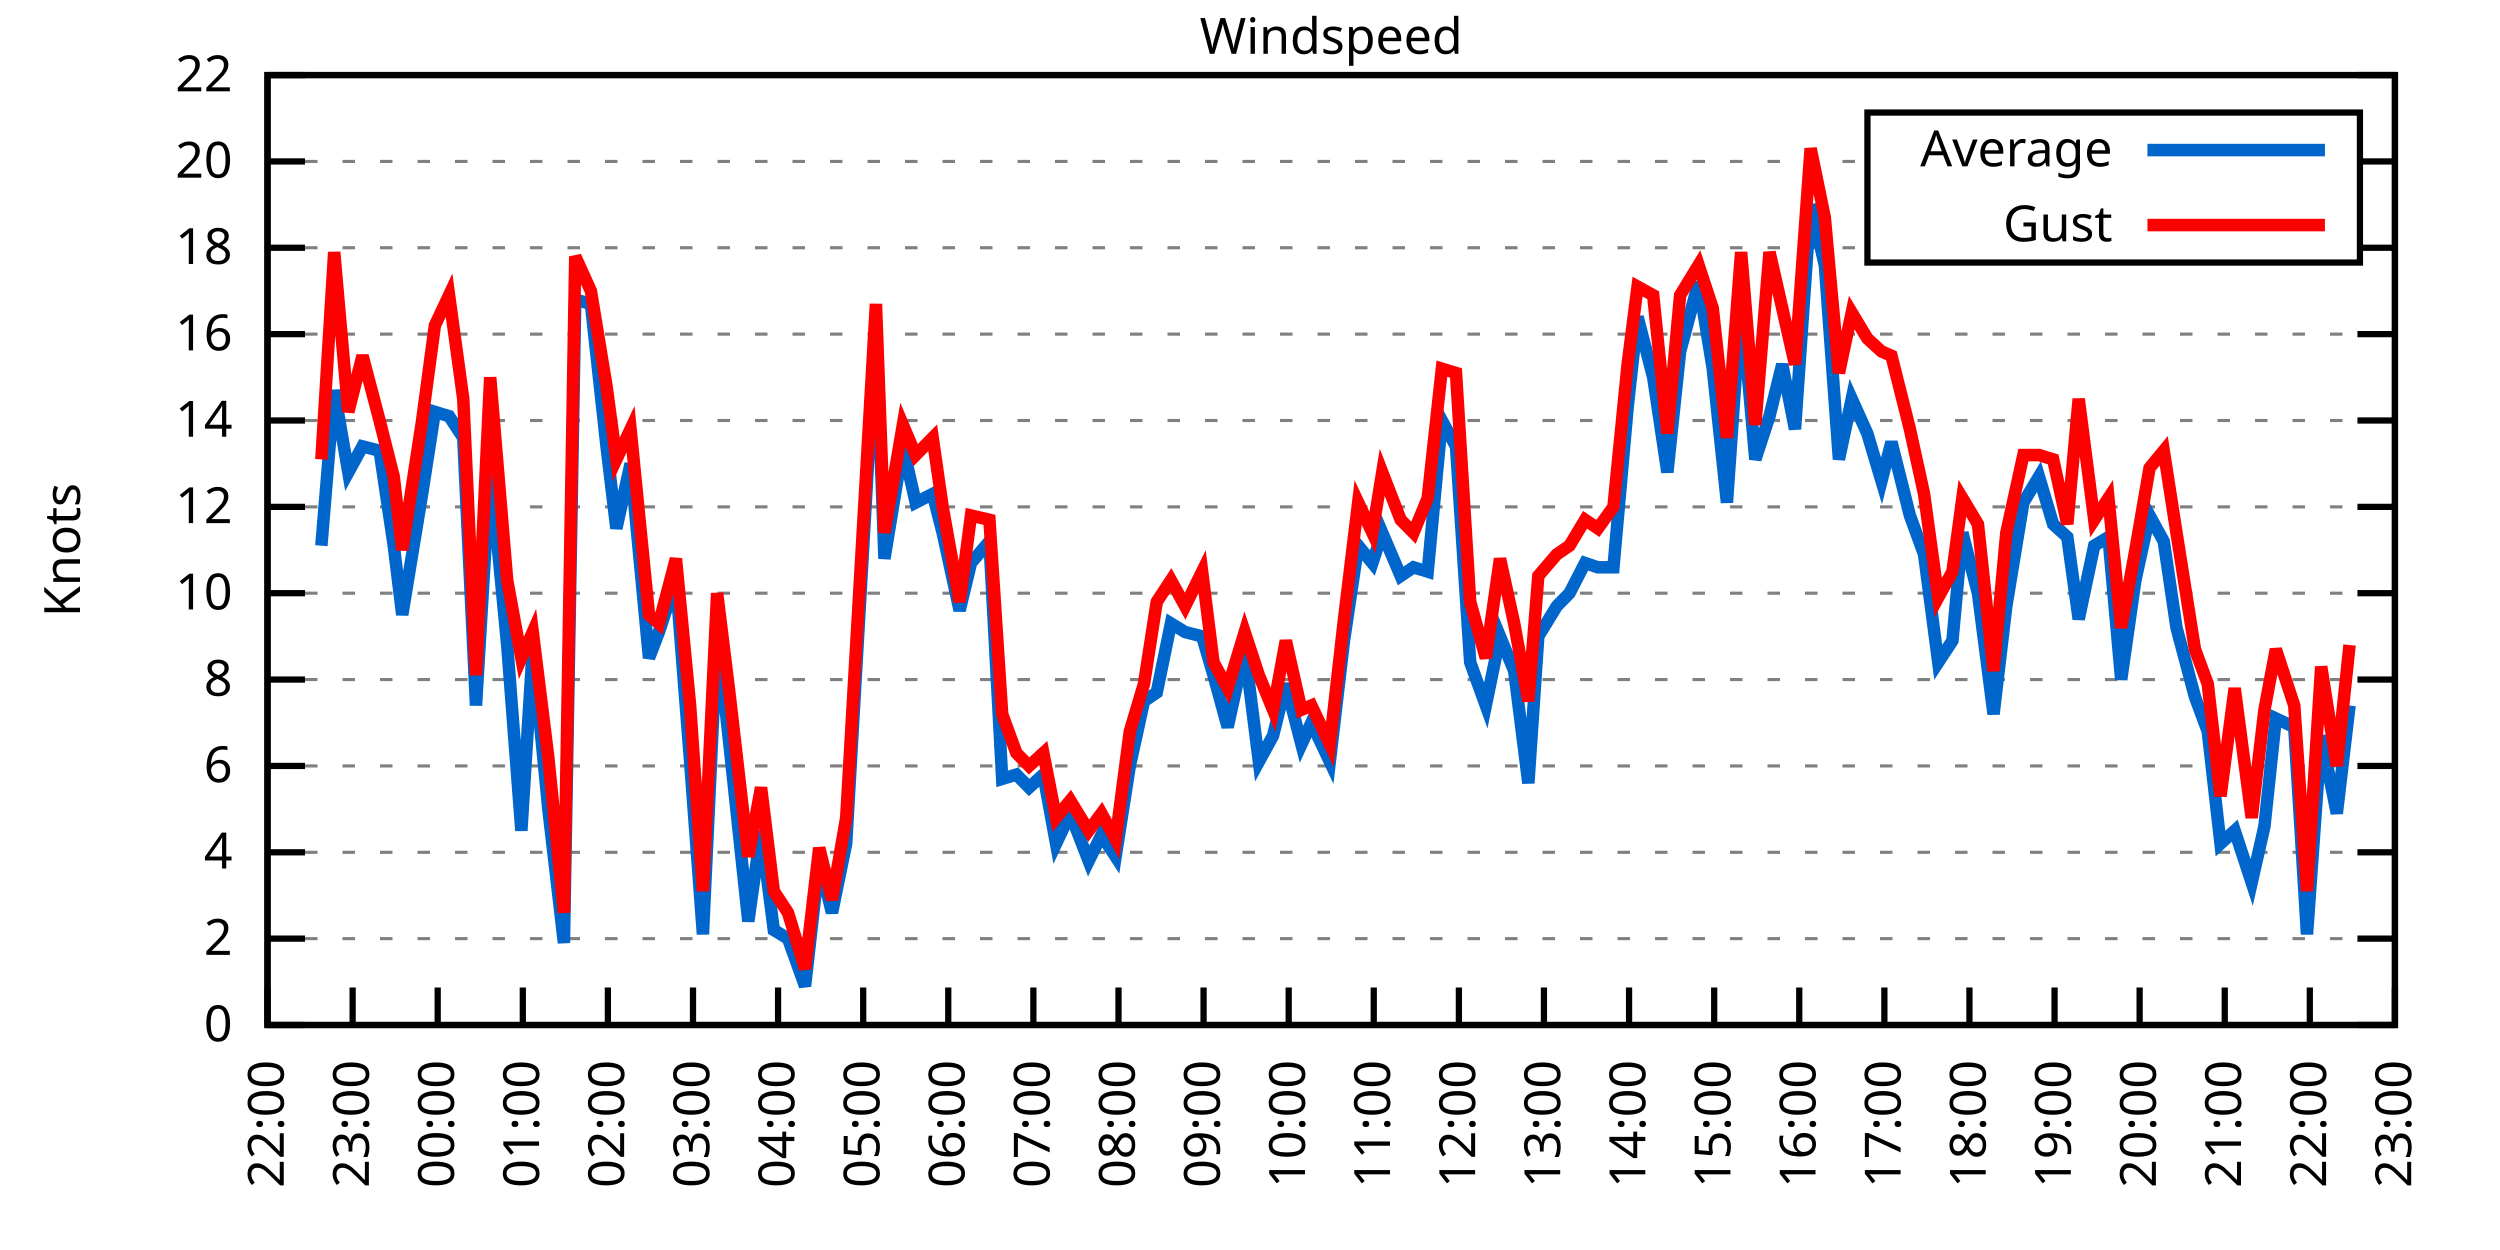
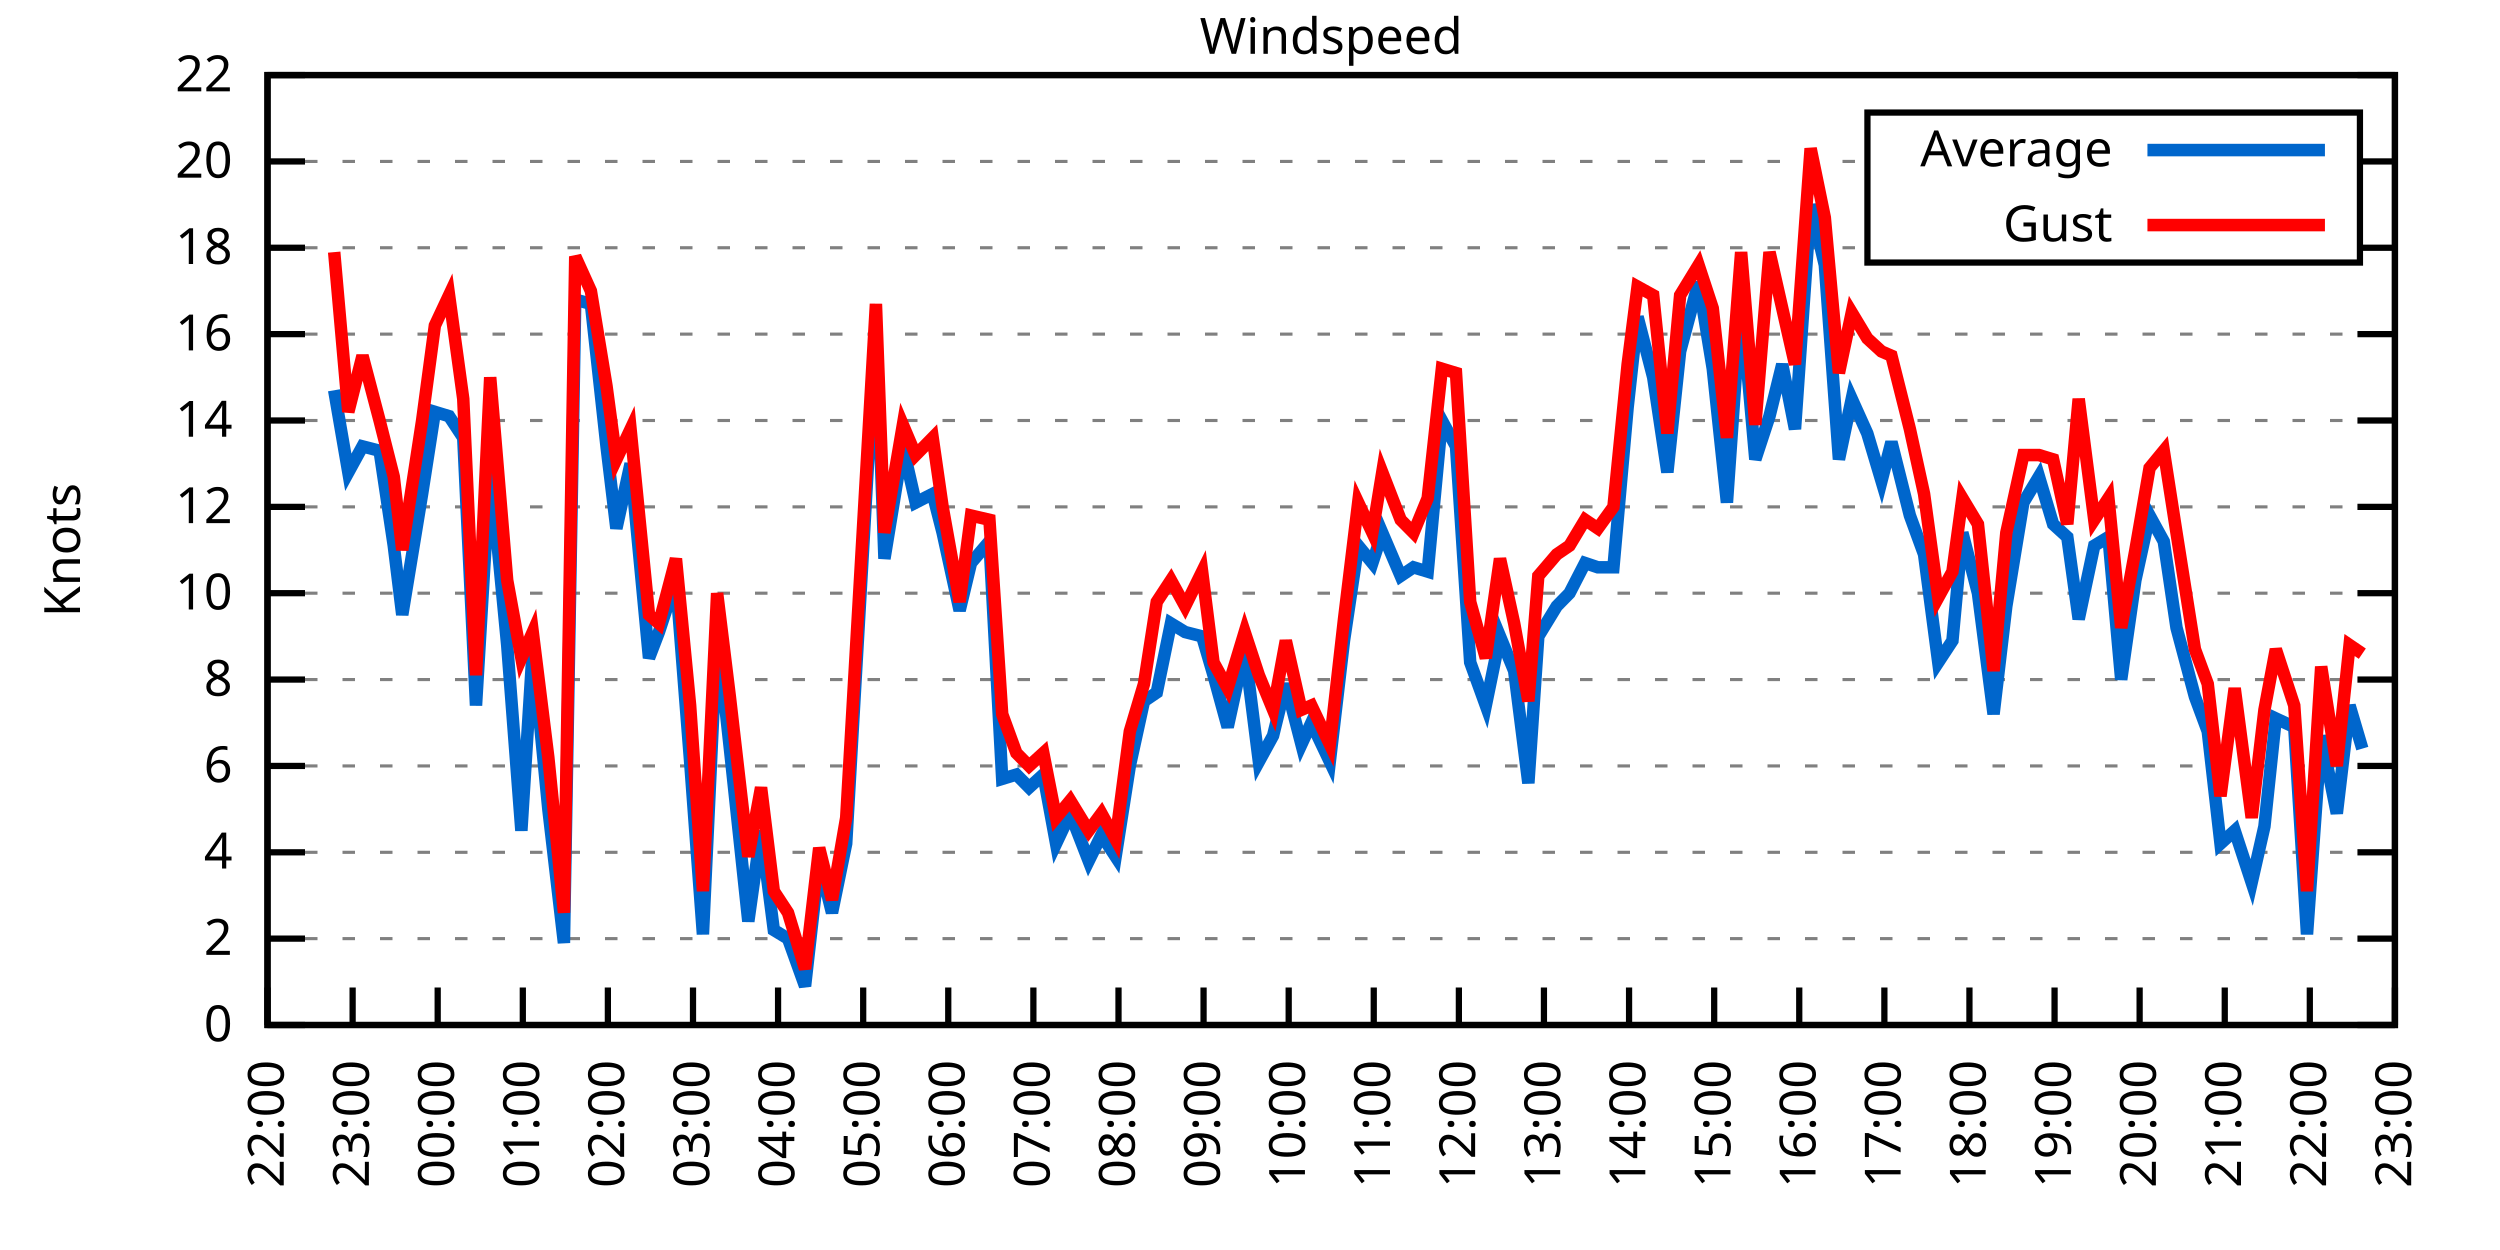
<svg xmlns="http://www.w3.org/2000/svg" xmlns:xlink="http://www.w3.org/1999/xlink" width="400" height="200" viewBox="0 0 400 200">
  <g id="gnuplot_canvas">
    <rect x="0" y="0" width="400" height="200" fill="none" />
    <defs>
      <circle id="gpDot" r="0.5" stroke-width="0.5" stroke="currentColor" />
      <path id="gpPt0" stroke-width="0.333" stroke="currentColor" d="M-1,0 h2 M0,-1 v2" />
      <path id="gpPt1" stroke-width="0.333" stroke="currentColor" d="M-1,-1 L1,1 M1,-1 L-1,1" />
      <path id="gpPt2" stroke-width="0.333" stroke="currentColor" d="M-1,0 L1,0 M0,-1 L0,1 M-1,-1 L1,1 M-1,1 L1,-1" />
      <rect id="gpPt3" stroke-width="0.333" stroke="currentColor" x="-1" y="-1" width="2" height="2" />
      <rect id="gpPt4" stroke-width="0.333" stroke="currentColor" fill="currentColor" x="-1" y="-1" width="2" height="2" />
      <circle id="gpPt5" stroke-width="0.333" stroke="currentColor" cx="0" cy="0" r="1" />
      <use xlink:href="#gpPt5" id="gpPt6" fill="currentColor" stroke="none" />
      <path id="gpPt7" stroke-width="0.333" stroke="currentColor" d="M0,-1.33 L-1.33,0.67 L1.33,0.67 z" />
      <use xlink:href="#gpPt7" id="gpPt8" fill="currentColor" stroke="none" />
      <use xlink:href="#gpPt7" id="gpPt9" stroke="currentColor" transform="rotate(180)" />
      <use xlink:href="#gpPt9" id="gpPt10" fill="currentColor" stroke="none" />
      <use xlink:href="#gpPt3" id="gpPt11" stroke="currentColor" transform="rotate(45)" />
      <use xlink:href="#gpPt11" id="gpPt12" fill="currentColor" stroke="none" />
      <path id="gpPt13" stroke-width="0.333" stroke="currentColor" d="M0,1.330 L1.265,0.411 L0.782,-1.067 L-0.782,-1.076 L-1.265,0.411 z" />
      <use xlink:href="#gpPt13" id="gpPt14" fill="currentColor" stroke="none" />
      <filter id="textbox" filterUnits="objectBoundingBox" x="0" y="0" height="1" width="1">
        <feFlood flood-color="white" flood-opacity="1" result="bgnd" />
        <feComposite in="SourceGraphic" in2="bgnd" operator="atop" />
      </filter>
      <filter id="greybox" filterUnits="objectBoundingBox" x="0" y="0" height="1" width="1">
        <feFlood flood-color="lightgrey" flood-opacity="1" result="grey" />
        <feComposite in="SourceGraphic" in2="grey" operator="atop" />
      </filter>
    </defs>
    <g fill="none" color="white" stroke="currentColor" stroke-width="1.00" stroke-linecap="butt" stroke-linejoin="miter">
</g>
    <g fill="none" color="black" stroke="currentColor" stroke-width="1.00" stroke-linecap="butt" stroke-linejoin="miter">
      <g stroke="none" shape-rendering="crispEdges">
        <polygon fill="rgb(255, 255, 255)" points="42.80,164.00 383.18,164.00 383.18,12.02 42.80,12.02 " />
      </g>
    </g>
    <g fill="none" color="black" stroke="currentColor" stroke-width="1.00" stroke-linecap="butt" stroke-linejoin="miter">
</g>
    <g fill="none" color="black" stroke="black" stroke-width="0.50" stroke-linecap="butt" stroke-linejoin="miter">
</g>
    <g fill="none" color="gray" stroke="currentColor" stroke-width="0.50" stroke-linecap="butt" stroke-linejoin="miter">
      <path stroke="gray" stroke-dasharray="2,4" class="gridline" d="M42.80,164.00 L383.19,164.00  " />
    </g>
    <g fill="none" color="gray" stroke="gray" stroke-width="1.00" stroke-linecap="butt" stroke-linejoin="miter">
</g>
    <g fill="none" color="black" stroke="currentColor" stroke-width="1.00" stroke-linecap="butt" stroke-linejoin="miter">
      <path stroke="black" d="M42.80,164.00 L48.80,164.00 M383.19,164.00 L377.19,164.00  " />
      <g transform="translate(37.20,166.60)" stroke="none" fill="black" font-family="Sans" font-size="8.00" text-anchor="end">
        <text>
          <tspan font-family="Sans"> 0</tspan>
        </text>
      </g>
    </g>
    <g fill="none" color="black" stroke="currentColor" stroke-width="1.00" stroke-linecap="butt" stroke-linejoin="miter">
</g>
    <g fill="none" color="black" stroke="black" stroke-width="0.50" stroke-linecap="butt" stroke-linejoin="miter">
</g>
    <g fill="none" color="gray" stroke="currentColor" stroke-width="0.50" stroke-linecap="butt" stroke-linejoin="miter">
      <path stroke="gray" stroke-dasharray="2,4" class="gridline" d="M42.80,150.18 L383.19,150.18  " />
    </g>
    <g fill="none" color="gray" stroke="gray" stroke-width="1.00" stroke-linecap="butt" stroke-linejoin="miter">
</g>
    <g fill="none" color="black" stroke="currentColor" stroke-width="1.00" stroke-linecap="butt" stroke-linejoin="miter">
      <path stroke="black" d="M42.80,150.18 L48.80,150.18 M383.19,150.18 L377.19,150.18  " />
      <g transform="translate(37.20,152.78)" stroke="none" fill="black" font-family="Sans" font-size="8.00" text-anchor="end">
        <text>
          <tspan font-family="Sans"> 2</tspan>
        </text>
      </g>
    </g>
    <g fill="none" color="black" stroke="currentColor" stroke-width="1.00" stroke-linecap="butt" stroke-linejoin="miter">
</g>
    <g fill="none" color="black" stroke="black" stroke-width="0.50" stroke-linecap="butt" stroke-linejoin="miter">
</g>
    <g fill="none" color="gray" stroke="currentColor" stroke-width="0.50" stroke-linecap="butt" stroke-linejoin="miter">
      <path stroke="gray" stroke-dasharray="2,4" class="gridline" d="M42.80,136.37 L383.19,136.37  " />
    </g>
    <g fill="none" color="gray" stroke="gray" stroke-width="1.00" stroke-linecap="butt" stroke-linejoin="miter">
</g>
    <g fill="none" color="black" stroke="currentColor" stroke-width="1.00" stroke-linecap="butt" stroke-linejoin="miter">
      <path stroke="black" d="M42.80,136.37 L48.80,136.37 M383.19,136.37 L377.19,136.37  " />
      <g transform="translate(37.20,138.97)" stroke="none" fill="black" font-family="Sans" font-size="8.00" text-anchor="end">
        <text>
          <tspan font-family="Sans"> 4</tspan>
        </text>
      </g>
    </g>
    <g fill="none" color="black" stroke="currentColor" stroke-width="1.00" stroke-linecap="butt" stroke-linejoin="miter">
</g>
    <g fill="none" color="black" stroke="black" stroke-width="0.50" stroke-linecap="butt" stroke-linejoin="miter">
</g>
    <g fill="none" color="gray" stroke="currentColor" stroke-width="0.50" stroke-linecap="butt" stroke-linejoin="miter">
      <path stroke="gray" stroke-dasharray="2,4" class="gridline" d="M42.80,122.55 L383.19,122.55  " />
    </g>
    <g fill="none" color="gray" stroke="gray" stroke-width="1.00" stroke-linecap="butt" stroke-linejoin="miter">
</g>
    <g fill="none" color="black" stroke="currentColor" stroke-width="1.00" stroke-linecap="butt" stroke-linejoin="miter">
      <path stroke="black" d="M42.80,122.55 L48.80,122.55 M383.19,122.55 L377.19,122.55  " />
      <g transform="translate(37.20,125.15)" stroke="none" fill="black" font-family="Sans" font-size="8.00" text-anchor="end">
        <text>
          <tspan font-family="Sans"> 6</tspan>
        </text>
      </g>
    </g>
    <g fill="none" color="black" stroke="currentColor" stroke-width="1.00" stroke-linecap="butt" stroke-linejoin="miter">
</g>
    <g fill="none" color="black" stroke="black" stroke-width="0.50" stroke-linecap="butt" stroke-linejoin="miter">
</g>
    <g fill="none" color="gray" stroke="currentColor" stroke-width="0.50" stroke-linecap="butt" stroke-linejoin="miter">
      <path stroke="gray" stroke-dasharray="2,4" class="gridline" d="M42.80,108.73 L383.19,108.73  " />
    </g>
    <g fill="none" color="gray" stroke="gray" stroke-width="1.00" stroke-linecap="butt" stroke-linejoin="miter">
</g>
    <g fill="none" color="black" stroke="currentColor" stroke-width="1.00" stroke-linecap="butt" stroke-linejoin="miter">
      <path stroke="black" d="M42.80,108.73 L48.80,108.73 M383.19,108.73 L377.19,108.73  " />
      <g transform="translate(37.20,111.33)" stroke="none" fill="black" font-family="Sans" font-size="8.00" text-anchor="end">
        <text>
          <tspan font-family="Sans"> 8</tspan>
        </text>
      </g>
    </g>
    <g fill="none" color="black" stroke="currentColor" stroke-width="1.00" stroke-linecap="butt" stroke-linejoin="miter">
</g>
    <g fill="none" color="black" stroke="black" stroke-width="0.50" stroke-linecap="butt" stroke-linejoin="miter">
</g>
    <g fill="none" color="gray" stroke="currentColor" stroke-width="0.50" stroke-linecap="butt" stroke-linejoin="miter">
      <path stroke="gray" stroke-dasharray="2,4" class="gridline" d="M42.80,94.91 L383.19,94.91  " />
    </g>
    <g fill="none" color="gray" stroke="gray" stroke-width="1.00" stroke-linecap="butt" stroke-linejoin="miter">
</g>
    <g fill="none" color="black" stroke="currentColor" stroke-width="1.00" stroke-linecap="butt" stroke-linejoin="miter">
      <path stroke="black" d="M42.80,94.91 L48.80,94.91 M383.19,94.91 L377.19,94.91  " />
      <g transform="translate(37.20,97.51)" stroke="none" fill="black" font-family="Sans" font-size="8.00" text-anchor="end">
        <text>
          <tspan font-family="Sans"> 10</tspan>
        </text>
      </g>
    </g>
    <g fill="none" color="black" stroke="currentColor" stroke-width="1.00" stroke-linecap="butt" stroke-linejoin="miter">
</g>
    <g fill="none" color="black" stroke="black" stroke-width="0.50" stroke-linecap="butt" stroke-linejoin="miter">
</g>
    <g fill="none" color="gray" stroke="currentColor" stroke-width="0.50" stroke-linecap="butt" stroke-linejoin="miter">
      <path stroke="gray" stroke-dasharray="2,4" class="gridline" d="M42.80,81.10 L383.19,81.10  " />
    </g>
    <g fill="none" color="gray" stroke="gray" stroke-width="1.00" stroke-linecap="butt" stroke-linejoin="miter">
</g>
    <g fill="none" color="black" stroke="currentColor" stroke-width="1.00" stroke-linecap="butt" stroke-linejoin="miter">
      <path stroke="black" d="M42.80,81.10 L48.80,81.10 M383.19,81.10 L377.19,81.10  " />
      <g transform="translate(37.20,83.70)" stroke="none" fill="black" font-family="Sans" font-size="8.00" text-anchor="end">
        <text>
          <tspan font-family="Sans"> 12</tspan>
        </text>
      </g>
    </g>
    <g fill="none" color="black" stroke="currentColor" stroke-width="1.00" stroke-linecap="butt" stroke-linejoin="miter">
</g>
    <g fill="none" color="black" stroke="black" stroke-width="0.50" stroke-linecap="butt" stroke-linejoin="miter">
</g>
    <g fill="none" color="gray" stroke="currentColor" stroke-width="0.50" stroke-linecap="butt" stroke-linejoin="miter">
      <path stroke="gray" stroke-dasharray="2,4" class="gridline" d="M42.80,67.28 L383.19,67.28  " />
    </g>
    <g fill="none" color="gray" stroke="gray" stroke-width="1.00" stroke-linecap="butt" stroke-linejoin="miter">
</g>
    <g fill="none" color="black" stroke="currentColor" stroke-width="1.00" stroke-linecap="butt" stroke-linejoin="miter">
      <path stroke="black" d="M42.80,67.28 L48.80,67.28 M383.19,67.28 L377.19,67.28  " />
      <g transform="translate(37.20,69.88)" stroke="none" fill="black" font-family="Sans" font-size="8.00" text-anchor="end">
        <text>
          <tspan font-family="Sans"> 14</tspan>
        </text>
      </g>
    </g>
    <g fill="none" color="black" stroke="currentColor" stroke-width="1.00" stroke-linecap="butt" stroke-linejoin="miter">
</g>
    <g fill="none" color="black" stroke="black" stroke-width="0.50" stroke-linecap="butt" stroke-linejoin="miter">
</g>
    <g fill="none" color="gray" stroke="currentColor" stroke-width="0.50" stroke-linecap="butt" stroke-linejoin="miter">
      <path stroke="gray" stroke-dasharray="2,4" class="gridline" d="M42.80,53.46 L383.19,53.46  " />
    </g>
    <g fill="none" color="gray" stroke="gray" stroke-width="1.00" stroke-linecap="butt" stroke-linejoin="miter">
</g>
    <g fill="none" color="black" stroke="currentColor" stroke-width="1.00" stroke-linecap="butt" stroke-linejoin="miter">
      <path stroke="black" d="M42.80,53.46 L48.80,53.46 M383.19,53.46 L377.19,53.46  " />
      <g transform="translate(37.20,56.06)" stroke="none" fill="black" font-family="Sans" font-size="8.00" text-anchor="end">
        <text>
          <tspan font-family="Sans"> 16</tspan>
        </text>
      </g>
    </g>
    <g fill="none" color="black" stroke="currentColor" stroke-width="1.00" stroke-linecap="butt" stroke-linejoin="miter">
</g>
    <g fill="none" color="black" stroke="black" stroke-width="0.50" stroke-linecap="butt" stroke-linejoin="miter">
</g>
    <g fill="none" color="gray" stroke="currentColor" stroke-width="0.50" stroke-linecap="butt" stroke-linejoin="miter">
      <path stroke="gray" stroke-dasharray="2,4" class="gridline" d="M42.80,39.64 L298.79,39.64 M377.59,39.64 L383.19,39.64  " />
    </g>
    <g fill="none" color="gray" stroke="gray" stroke-width="1.00" stroke-linecap="butt" stroke-linejoin="miter">
</g>
    <g fill="none" color="black" stroke="currentColor" stroke-width="1.00" stroke-linecap="butt" stroke-linejoin="miter">
      <path stroke="black" d="M42.80,39.64 L48.80,39.64 M383.19,39.64 L377.19,39.64  " />
      <g transform="translate(37.20,42.24)" stroke="none" fill="black" font-family="Sans" font-size="8.00" text-anchor="end">
        <text>
          <tspan font-family="Sans"> 18</tspan>
        </text>
      </g>
    </g>
    <g fill="none" color="black" stroke="currentColor" stroke-width="1.00" stroke-linecap="butt" stroke-linejoin="miter">
</g>
    <g fill="none" color="black" stroke="black" stroke-width="0.50" stroke-linecap="butt" stroke-linejoin="miter">
</g>
    <g fill="none" color="gray" stroke="currentColor" stroke-width="0.50" stroke-linecap="butt" stroke-linejoin="miter">
      <path stroke="gray" stroke-dasharray="2,4" class="gridline" d="M42.80,25.83 L298.79,25.83 M377.59,25.83 L383.19,25.83  " />
    </g>
    <g fill="none" color="gray" stroke="gray" stroke-width="1.00" stroke-linecap="butt" stroke-linejoin="miter">
</g>
    <g fill="none" color="black" stroke="currentColor" stroke-width="1.00" stroke-linecap="butt" stroke-linejoin="miter">
      <path stroke="black" d="M42.80,25.83 L48.80,25.83 M383.19,25.83 L377.19,25.83  " />
      <g transform="translate(37.20,28.43)" stroke="none" fill="black" font-family="Sans" font-size="8.00" text-anchor="end">
        <text>
          <tspan font-family="Sans"> 20</tspan>
        </text>
      </g>
    </g>
    <g fill="none" color="black" stroke="currentColor" stroke-width="1.00" stroke-linecap="butt" stroke-linejoin="miter">
</g>
    <g fill="none" color="black" stroke="black" stroke-width="0.50" stroke-linecap="butt" stroke-linejoin="miter">
</g>
    <g fill="none" color="gray" stroke="currentColor" stroke-width="0.50" stroke-linecap="butt" stroke-linejoin="miter">
      <path stroke="gray" stroke-dasharray="2,4" class="gridline" d="M42.80,12.01 L383.19,12.01  " />
    </g>
    <g fill="none" color="gray" stroke="gray" stroke-width="1.00" stroke-linecap="butt" stroke-linejoin="miter">
</g>
    <g fill="none" color="black" stroke="currentColor" stroke-width="1.00" stroke-linecap="butt" stroke-linejoin="miter">
      <path stroke="black" d="M42.80,12.01 L48.80,12.01 M383.19,12.01 L377.19,12.01  " />
      <g transform="translate(37.20,14.61)" stroke="none" fill="black" font-family="Sans" font-size="8.00" text-anchor="end">
        <text>
          <tspan font-family="Sans"> 22</tspan>
        </text>
      </g>
    </g>
    <g fill="none" color="black" stroke="currentColor" stroke-width="1.00" stroke-linecap="butt" stroke-linejoin="miter">
      <path stroke="black" d="M42.80,164.00 L42.80,158.00  " />
      <g transform="translate(45.40,169.60) rotate(270.00)" stroke="none" fill="black" font-family="Sans" font-size="8.00" text-anchor="end">
        <text>
          <tspan font-family="Sans">22:00</tspan>
        </text>
      </g>
    </g>
    <g fill="none" color="black" stroke="currentColor" stroke-width="1.00" stroke-linecap="butt" stroke-linejoin="miter">
      <path stroke="black" d="M56.42,164.00 L56.42,158.00  " />
      <g transform="translate(59.02,169.60) rotate(270.00)" stroke="none" fill="black" font-family="Sans" font-size="8.00" text-anchor="end">
        <text>
          <tspan font-family="Sans">23:00</tspan>
        </text>
      </g>
    </g>
    <g fill="none" color="black" stroke="currentColor" stroke-width="1.00" stroke-linecap="butt" stroke-linejoin="miter">
      <path stroke="black" d="M70.03,164.00 L70.03,158.00  " />
      <g transform="translate(72.63,169.60) rotate(270.00)" stroke="none" fill="black" font-family="Sans" font-size="8.00" text-anchor="end">
        <text>
          <tspan font-family="Sans">00:00</tspan>
        </text>
      </g>
    </g>
    <g fill="none" color="black" stroke="currentColor" stroke-width="1.00" stroke-linecap="butt" stroke-linejoin="miter">
      <path stroke="black" d="M83.65,164.00 L83.65,158.00  " />
      <g transform="translate(86.25,169.60) rotate(270.00)" stroke="none" fill="black" font-family="Sans" font-size="8.00" text-anchor="end">
        <text>
          <tspan font-family="Sans">01:00</tspan>
        </text>
      </g>
    </g>
    <g fill="none" color="black" stroke="currentColor" stroke-width="1.00" stroke-linecap="butt" stroke-linejoin="miter">
      <path stroke="black" d="M97.26,164.00 L97.26,158.00  " />
      <g transform="translate(99.86,169.60) rotate(270.00)" stroke="none" fill="black" font-family="Sans" font-size="8.00" text-anchor="end">
        <text>
          <tspan font-family="Sans">02:00</tspan>
        </text>
      </g>
    </g>
    <g fill="none" color="black" stroke="currentColor" stroke-width="1.00" stroke-linecap="butt" stroke-linejoin="miter">
      <path stroke="black" d="M110.88,164.00 L110.88,158.00  " />
      <g transform="translate(113.48,169.60) rotate(270.00)" stroke="none" fill="black" font-family="Sans" font-size="8.00" text-anchor="end">
        <text>
          <tspan font-family="Sans">03:00</tspan>
        </text>
      </g>
    </g>
    <g fill="none" color="black" stroke="currentColor" stroke-width="1.00" stroke-linecap="butt" stroke-linejoin="miter">
      <path stroke="black" d="M124.49,164.00 L124.49,158.00  " />
      <g transform="translate(127.09,169.60) rotate(270.00)" stroke="none" fill="black" font-family="Sans" font-size="8.00" text-anchor="end">
        <text>
          <tspan font-family="Sans">04:00</tspan>
        </text>
      </g>
    </g>
    <g fill="none" color="black" stroke="currentColor" stroke-width="1.00" stroke-linecap="butt" stroke-linejoin="miter">
      <path stroke="black" d="M138.11,164.00 L138.11,158.00  " />
      <g transform="translate(140.71,169.60) rotate(270.00)" stroke="none" fill="black" font-family="Sans" font-size="8.00" text-anchor="end">
        <text>
          <tspan font-family="Sans">05:00</tspan>
        </text>
      </g>
    </g>
    <g fill="none" color="black" stroke="currentColor" stroke-width="1.00" stroke-linecap="butt" stroke-linejoin="miter">
      <path stroke="black" d="M151.72,164.00 L151.72,158.00  " />
      <g transform="translate(154.32,169.60) rotate(270.00)" stroke="none" fill="black" font-family="Sans" font-size="8.00" text-anchor="end">
        <text>
          <tspan font-family="Sans">06:00</tspan>
        </text>
      </g>
    </g>
    <g fill="none" color="black" stroke="currentColor" stroke-width="1.00" stroke-linecap="butt" stroke-linejoin="miter">
      <path stroke="black" d="M165.34,164.00 L165.34,158.00  " />
      <g transform="translate(167.94,169.60) rotate(270.00)" stroke="none" fill="black" font-family="Sans" font-size="8.00" text-anchor="end">
        <text>
          <tspan font-family="Sans">07:00</tspan>
        </text>
      </g>
    </g>
    <g fill="none" color="black" stroke="currentColor" stroke-width="1.00" stroke-linecap="butt" stroke-linejoin="miter">
      <path stroke="black" d="M178.96,164.00 L178.96,158.00  " />
      <g transform="translate(181.56,169.60) rotate(270.00)" stroke="none" fill="black" font-family="Sans" font-size="8.00" text-anchor="end">
        <text>
          <tspan font-family="Sans">08:00</tspan>
        </text>
      </g>
    </g>
    <g fill="none" color="black" stroke="currentColor" stroke-width="1.00" stroke-linecap="butt" stroke-linejoin="miter">
      <path stroke="black" d="M192.57,164.00 L192.57,158.00  " />
      <g transform="translate(195.17,169.60) rotate(270.00)" stroke="none" fill="black" font-family="Sans" font-size="8.00" text-anchor="end">
        <text>
          <tspan font-family="Sans">09:00</tspan>
        </text>
      </g>
    </g>
    <g fill="none" color="black" stroke="currentColor" stroke-width="1.00" stroke-linecap="butt" stroke-linejoin="miter">
      <path stroke="black" d="M206.19,164.00 L206.19,158.00  " />
      <g transform="translate(208.79,169.60) rotate(270.00)" stroke="none" fill="black" font-family="Sans" font-size="8.00" text-anchor="end">
        <text>
          <tspan font-family="Sans">10:00</tspan>
        </text>
      </g>
    </g>
    <g fill="none" color="black" stroke="currentColor" stroke-width="1.00" stroke-linecap="butt" stroke-linejoin="miter">
      <path stroke="black" d="M219.80,164.00 L219.80,158.00  " />
      <g transform="translate(222.40,169.60) rotate(270.00)" stroke="none" fill="black" font-family="Sans" font-size="8.00" text-anchor="end">
        <text>
          <tspan font-family="Sans">11:00</tspan>
        </text>
      </g>
    </g>
    <g fill="none" color="black" stroke="currentColor" stroke-width="1.00" stroke-linecap="butt" stroke-linejoin="miter">
      <path stroke="black" d="M233.42,164.00 L233.42,158.00  " />
      <g transform="translate(236.02,169.60) rotate(270.00)" stroke="none" fill="black" font-family="Sans" font-size="8.00" text-anchor="end">
        <text>
          <tspan font-family="Sans">12:00</tspan>
        </text>
      </g>
    </g>
    <g fill="none" color="black" stroke="currentColor" stroke-width="1.00" stroke-linecap="butt" stroke-linejoin="miter">
      <path stroke="black" d="M247.03,164.00 L247.03,158.00  " />
      <g transform="translate(249.63,169.60) rotate(270.00)" stroke="none" fill="black" font-family="Sans" font-size="8.00" text-anchor="end">
        <text>
          <tspan font-family="Sans">13:00</tspan>
        </text>
      </g>
    </g>
    <g fill="none" color="black" stroke="currentColor" stroke-width="1.00" stroke-linecap="butt" stroke-linejoin="miter">
      <path stroke="black" d="M260.65,164.00 L260.65,158.00  " />
      <g transform="translate(263.25,169.60) rotate(270.00)" stroke="none" fill="black" font-family="Sans" font-size="8.00" text-anchor="end">
        <text>
          <tspan font-family="Sans">14:00</tspan>
        </text>
      </g>
    </g>
    <g fill="none" color="black" stroke="currentColor" stroke-width="1.00" stroke-linecap="butt" stroke-linejoin="miter">
      <path stroke="black" d="M274.27,164.00 L274.27,158.00  " />
      <g transform="translate(276.87,169.60) rotate(270.00)" stroke="none" fill="black" font-family="Sans" font-size="8.00" text-anchor="end">
        <text>
          <tspan font-family="Sans">15:00</tspan>
        </text>
      </g>
    </g>
    <g fill="none" color="black" stroke="currentColor" stroke-width="1.00" stroke-linecap="butt" stroke-linejoin="miter">
      <path stroke="black" d="M287.88,164.00 L287.88,158.00  " />
      <g transform="translate(290.48,169.60) rotate(270.00)" stroke="none" fill="black" font-family="Sans" font-size="8.00" text-anchor="end">
        <text>
          <tspan font-family="Sans">16:00</tspan>
        </text>
      </g>
    </g>
    <g fill="none" color="black" stroke="currentColor" stroke-width="1.00" stroke-linecap="butt" stroke-linejoin="miter">
      <path stroke="black" d="M301.50,164.00 L301.50,158.00  " />
      <g transform="translate(304.10,169.60) rotate(270.00)" stroke="none" fill="black" font-family="Sans" font-size="8.00" text-anchor="end">
        <text>
          <tspan font-family="Sans">17:00</tspan>
        </text>
      </g>
    </g>
    <g fill="none" color="black" stroke="currentColor" stroke-width="1.00" stroke-linecap="butt" stroke-linejoin="miter">
      <path stroke="black" d="M315.11,164.00 L315.11,158.00  " />
      <g transform="translate(317.71,169.60) rotate(270.00)" stroke="none" fill="black" font-family="Sans" font-size="8.00" text-anchor="end">
        <text>
          <tspan font-family="Sans">18:00</tspan>
        </text>
      </g>
    </g>
    <g fill="none" color="black" stroke="currentColor" stroke-width="1.00" stroke-linecap="butt" stroke-linejoin="miter">
      <path stroke="black" d="M328.73,164.00 L328.73,158.00  " />
      <g transform="translate(331.33,169.60) rotate(270.00)" stroke="none" fill="black" font-family="Sans" font-size="8.00" text-anchor="end">
        <text>
          <tspan font-family="Sans">19:00</tspan>
        </text>
      </g>
    </g>
    <g fill="none" color="black" stroke="currentColor" stroke-width="1.00" stroke-linecap="butt" stroke-linejoin="miter">
      <path stroke="black" d="M342.34,164.00 L342.34,158.00  " />
      <g transform="translate(344.94,169.60) rotate(270.00)" stroke="none" fill="black" font-family="Sans" font-size="8.00" text-anchor="end">
        <text>
          <tspan font-family="Sans">20:00</tspan>
        </text>
      </g>
    </g>
    <g fill="none" color="black" stroke="currentColor" stroke-width="1.00" stroke-linecap="butt" stroke-linejoin="miter">
      <path stroke="black" d="M355.96,164.00 L355.96,158.00  " />
      <g transform="translate(358.56,169.60) rotate(270.00)" stroke="none" fill="black" font-family="Sans" font-size="8.00" text-anchor="end">
        <text>
          <tspan font-family="Sans">21:00</tspan>
        </text>
      </g>
    </g>
    <g fill="none" color="black" stroke="currentColor" stroke-width="1.00" stroke-linecap="butt" stroke-linejoin="miter">
      <path stroke="black" d="M369.57,164.00 L369.57,158.00  " />
      <g transform="translate(372.17,169.60) rotate(270.00)" stroke="none" fill="black" font-family="Sans" font-size="8.00" text-anchor="end">
        <text>
          <tspan font-family="Sans">22:00</tspan>
        </text>
      </g>
    </g>
    <g fill="none" color="black" stroke="currentColor" stroke-width="1.00" stroke-linecap="butt" stroke-linejoin="miter">
      <path stroke="black" d="M383.19,164.00 L383.19,158.00  " />
      <g transform="translate(385.79,169.60) rotate(270.00)" stroke="none" fill="black" font-family="Sans" font-size="8.00" text-anchor="end">
        <text>
          <tspan font-family="Sans">23:00</tspan>
        </text>
      </g>
    </g>
    <g fill="none" color="black" stroke="currentColor" stroke-width="1.00" stroke-linecap="butt" stroke-linejoin="miter">
</g>
    <g fill="none" color="black" stroke="currentColor" stroke-width="1.00" stroke-linecap="butt" stroke-linejoin="miter">
      <path stroke="black" d="M42.80,12.01 L42.80,164.00 L383.19,164.00 L383.19,12.01 L42.80,12.01 Z  " />
    </g>
    <g fill="none" color="black" stroke="currentColor" stroke-width="1.00" stroke-linecap="butt" stroke-linejoin="miter">
</g>
    <g fill="none" color="black" stroke="currentColor" stroke-width="1.00" stroke-linecap="butt" stroke-linejoin="miter">
      <path stroke="black" d="M298.79,42.01 L298.79,18.01 L377.59,18.01 L377.59,42.01 L298.79,42.01 Z  " />
    </g>
    <g id="Windspeed_plot_1">
      <g fill="none" color="white" stroke="black" stroke-width="2.00" stroke-linecap="butt" stroke-linejoin="miter">
</g>
      <g fill="none" color="black" stroke="currentColor" stroke-width="2.00" stroke-linecap="butt" stroke-linejoin="miter">
        <g transform="translate(337.99,26.61)" stroke="none" fill="black" font-family="Sans" font-size="8.00" text-anchor="end">
          <text>
            <tspan font-family="Sans">Average</tspan>
          </text>
        </g>
      </g>
      <g fill="none" color="black" stroke="currentColor" stroke-width="2.00" stroke-linecap="butt" stroke-linejoin="miter">
-         <path stroke="rgb(  0, 102, 204)" d="M343.59,24.01 L371.99,24.01 M51.42,87.31 L53.47,62.44 L55.73,75.57 L58.00,71.42 L60.73,72.12 L63.00,87.31   L64.36,98.37 L67.54,79.02 L69.58,65.90 L71.85,66.59 L74.12,70.04 L76.16,112.88 L78.43,74.88 L81.15,103.20   L83.42,132.91 L85.24,103.89 L87.73,129.46 L90.23,150.87 L92.04,47.93 L94.54,48.63 L97.04,71.42 L98.62,84.55   L100.89,74.19 L103.84,105.28 L105.43,101.13 L108.15,92.84 L110.42,121.86 L112.47,149.49 L114.74,101.13 L116.78,119.78   L119.73,147.42 L121.77,132.91 L123.81,148.80 L126.08,150.18 L128.81,157.78 L131.07,137.75 L133.12,146.04 L135.39,134.98   L140.15,52.08 L141.51,89.39 L144.46,71.42 L146.51,80.41 L149.23,79.02 L150.82,85.24 L153.54,97.68 L155.36,90.08   L158.31,86.62 L160.35,124.62 L162.62,123.93 L164.66,126.00 L166.93,123.93 L168.97,134.98 L171.24,130.15 L174.19,137.75   L176.23,133.60 L178.50,137.06 L180.77,122.55 L183.04,112.19 L185.08,110.80 L187.35,99.75 L189.62,101.13 L192.34,101.82   L194.16,108.04 L196.43,116.33 L199.15,103.89 L201.42,121.86 L203.69,117.71 L205.73,109.42 L208.23,119.09 L209.82,115.64   L212.77,121.86 L215.04,102.51 L217.31,87.31 L219.58,90.08 L221.16,85.24 L224.11,92.15 L226.16,90.77 L228.43,91.46   L230.70,67.28 L232.96,71.42 L235.23,105.97 L237.73,112.88 L240.00,101.82 L242.27,107.35 L244.54,125.31 L246.13,101.82   L249.08,96.99 L251.12,94.91 L253.61,90.08 L255.66,90.77 L258.15,90.77 L260.42,65.21 L262.01,50.70 L264.51,60.37   L266.78,75.57 L268.82,56.23 L271.77,45.17 L274.04,58.99 L276.31,80.41 L278.58,47.93 L280.85,73.50 L283.12,66.59   L285.16,58.30 L287.20,68.66 L289.70,32.74 L291.97,42.41 L294.23,73.50 L296.28,63.82 L298.77,69.35 L301.04,76.95   L302.63,70.73 L305.58,82.48 L307.85,88.70 L310.12,105.97 L312.39,102.51 L313.98,85.24 L316.47,94.91 L318.97,114.26   L321.01,96.99 L323.74,80.41 L326.23,76.26 L328.50,83.86 L330.77,85.93 L332.59,99.06 L335.08,87.31 L337.35,85.93   L339.39,108.73 L341.66,92.84 L343.93,82.48 L346.20,86.62 L348.24,100.44 L351.19,111.49 L353.24,117.02 L355.28,134.98   L357.55,132.91 L360.27,141.20 L362.31,132.22 L364.13,114.95 L367.08,116.33 L369.12,149.49 L371.39,117.71 L373.89,130.15   L375.93,112.88  " />
+         <path stroke="rgb(  0, 102, 204)" d="M343.59,24.01 L371.99,24.01 M53.47,62.44 L55.73,75.57 L58.00,71.42 L60.73,72.12 L63.00,87.31 L64.36,98.37   L67.54,79.02 L69.58,65.90 L71.85,66.59 L74.12,70.04 L76.16,112.88 L78.43,74.88 L81.15,103.20 L83.42,132.91   L85.24,103.89 L87.73,129.46 L90.23,150.87 L92.04,47.93 L94.54,48.63 L97.04,71.42 L98.62,84.55 L100.89,74.19   L103.84,105.28 L105.43,101.13 L108.15,92.84 L110.42,121.86 L112.47,149.49 L114.74,101.13 L116.78,119.78 L119.73,147.42   L121.77,132.91 L123.81,148.80 L126.08,150.18 L128.81,157.78 L131.07,137.75 L133.12,146.04 L135.39,134.98 L140.15,52.08   L141.51,89.39 L144.46,71.42 L146.51,80.41 L149.23,79.02 L150.82,85.24 L153.54,97.68 L155.36,90.08 L158.31,86.62   L160.35,124.62 L162.62,123.93 L164.66,126.00 L166.93,123.93 L168.97,134.98 L171.24,130.15 L174.19,137.75 L176.23,133.60   L178.50,137.06 L180.77,122.55 L183.04,112.19 L185.08,110.80 L187.35,99.75 L189.62,101.13 L192.34,101.82 L194.16,108.04   L196.43,116.33 L199.15,103.89 L201.42,121.86 L203.69,117.71 L205.73,109.42 L208.23,119.09 L209.82,115.64 L212.77,121.86   L215.04,102.51 L217.31,87.31 L219.58,90.08 L221.16,85.24 L224.11,92.15 L226.16,90.77 L228.43,91.46 L230.70,67.28   L232.96,71.42 L235.23,105.97 L237.73,112.88 L240.00,101.82 L242.27,107.35 L244.54,125.31 L246.13,101.82 L249.08,96.99   L251.12,94.91 L253.61,90.08 L255.66,90.77 L258.15,90.77 L260.42,65.21 L262.01,50.70 L264.51,60.37 L266.78,75.57   L268.82,56.23 L271.77,45.17 L274.04,58.99 L276.31,80.41 L278.58,47.93 L280.85,73.50 L283.12,66.59 L285.16,58.30   L287.20,68.66 L289.70,32.74 L291.97,42.41 L294.23,73.50 L296.28,63.82 L298.77,69.35 L301.04,76.95 L302.63,70.73   L305.58,82.48 L307.85,88.70 L310.12,105.97 L312.39,102.51 L313.98,85.24 L316.47,94.91 L318.97,114.26 L321.01,96.99   L323.74,80.41 L326.23,76.26 L328.50,83.86 L330.77,85.93 L332.59,99.06 L335.08,87.31 L337.35,85.93 L339.39,108.73   L341.66,92.84 L343.93,82.48 L346.20,86.62 L348.24,100.44 L351.19,111.49 L353.24,117.02 L355.28,134.98 L357.55,132.91   L360.27,141.20 L362.31,132.22 L364.13,114.95 L367.08,116.33 L369.12,149.49 L371.39,117.71 L373.89,130.15 L375.93,112.88   L377.97,119.78  " />
      </g>
    </g>
    <g id="Windspeed_plot_2">
      <g fill="none" color="black" stroke="currentColor" stroke-width="2.00" stroke-linecap="butt" stroke-linejoin="miter">
        <g transform="translate(337.99,38.61)" stroke="none" fill="black" font-family="Sans" font-size="8.00" text-anchor="end">
          <text>
            <tspan font-family="Sans">Gust</tspan>
          </text>
        </g>
      </g>
      <g fill="none" color="black" stroke="currentColor" stroke-width="2.00" stroke-linecap="butt" stroke-linejoin="miter">
-         <path stroke="rgb(255,   0,   0)" d="M343.59,36.01 L371.99,36.01 M51.42,73.50 L53.47,40.34 L55.73,65.90 L58.00,56.92 L60.73,67.28 L63.00,76.26   L64.36,88.00 L67.54,67.28 L69.58,52.08 L71.85,47.24 L74.12,63.82 L76.16,108.04 L78.43,60.37 L81.15,92.84   L83.42,105.28 L85.24,101.13 L87.73,121.17 L90.23,146.04 L92.04,41.03 L94.54,46.55 L97.04,61.75 L98.62,73.50   L100.89,68.66 L103.84,98.37 L105.43,99.75 L108.15,89.39 L110.42,112.88 L112.47,142.58 L114.74,94.91 L116.78,111.49   L119.73,137.06 L121.77,126.00 L123.81,142.58 L126.08,146.04 L128.81,155.02 L131.07,135.67 L133.12,143.96 L135.39,130.84   L140.15,48.63 L141.51,85.24 L144.46,67.97 L146.51,72.81 L149.23,70.04 L150.82,81.10 L153.54,96.30 L155.36,82.48   L158.31,83.17 L160.35,114.26 L162.62,120.48 L164.66,122.55 L166.93,120.48 L168.97,130.84 L171.24,128.08 L174.19,132.91   L176.23,130.15 L178.50,134.29 L180.77,117.02 L183.04,109.42 L185.08,96.30 L187.35,92.84 L189.62,96.99 L192.34,91.46   L194.16,105.97 L196.43,110.11 L199.15,101.13 L201.42,108.04 L203.69,113.57 L205.73,102.51 L208.23,113.57 L209.82,112.88   L212.77,119.09 L215.04,99.06 L217.31,80.41 L219.58,85.24 L221.16,75.57 L224.11,83.17 L226.16,85.24 L228.43,79.71   L230.70,58.99 L232.96,59.68 L235.23,96.30 L237.73,105.28 L240.00,89.39 L242.27,99.75 L244.54,112.19 L246.13,92.15   L249.08,88.70 L251.12,87.31 L253.61,83.17 L255.66,84.55 L258.15,81.10 L260.42,58.30 L262.01,45.86 L264.51,47.24   L266.78,69.35 L268.82,47.24 L271.77,42.41 L274.04,49.32 L276.31,70.04 L278.58,40.34 L280.85,67.97 L283.12,40.34   L285.16,49.32 L287.20,58.30 L289.70,23.75 L291.97,34.81 L294.23,59.68 L296.28,50.01 L298.77,54.15 L301.04,56.23   L302.63,56.92 L305.58,68.66 L307.85,79.02 L310.12,95.60 L312.39,91.46 L313.98,79.71 L316.47,83.86 L318.97,107.35   L321.01,85.24 L323.74,72.81 L326.23,72.81 L328.50,73.50 L330.77,83.86 L332.59,63.82 L335.08,83.17 L337.35,79.71   L339.39,100.44 L341.66,88.00 L343.93,74.88 L346.20,72.12 L348.24,85.24 L351.19,103.89 L353.24,109.42 L355.28,127.38   L357.55,110.11 L360.27,130.84 L362.31,113.57 L364.13,103.89 L367.08,112.88 L369.12,142.58 L371.39,106.66 L373.89,122.55   L375.93,103.20  " />
+         <path stroke="rgb(255,   0,   0)" d="M343.59,36.01 L371.99,36.01 M53.47,40.34 L55.73,65.90 L58.00,56.92 L60.73,67.28 L63.00,76.26 L64.36,88.00   L67.54,67.28 L69.58,52.08 L71.85,47.24 L74.12,63.82 L76.16,108.04 L78.43,60.37 L81.15,92.84 L83.42,105.28   L85.24,101.13 L87.73,121.17 L90.23,146.04 L92.04,41.03 L94.54,46.55 L97.04,61.75 L98.62,73.50 L100.89,68.66   L103.84,98.37 L105.43,99.75 L108.15,89.39 L110.42,112.88 L112.47,142.58 L114.74,94.91 L116.78,111.49 L119.73,137.06   L121.77,126.00 L123.81,142.58 L126.08,146.04 L128.81,155.02 L131.07,135.67 L133.12,143.96 L135.39,130.84 L140.15,48.63   L141.51,85.24 L144.46,67.97 L146.51,72.81 L149.23,70.04 L150.82,81.10 L153.54,96.30 L155.36,82.48 L158.31,83.17   L160.35,114.26 L162.62,120.48 L164.66,122.55 L166.93,120.48 L168.97,130.84 L171.24,128.08 L174.19,132.91 L176.23,130.15   L178.50,134.29 L180.77,117.02 L183.04,109.42 L185.08,96.30 L187.35,92.84 L189.62,96.99 L192.34,91.46 L194.16,105.97   L196.43,110.11 L199.15,101.13 L201.42,108.04 L203.69,113.57 L205.73,102.51 L208.23,113.57 L209.82,112.88 L212.77,119.09   L215.04,99.06 L217.31,80.41 L219.58,85.24 L221.16,75.57 L224.11,83.17 L226.16,85.24 L228.43,79.71 L230.70,58.99   L232.96,59.68 L235.23,96.30 L237.73,105.28 L240.00,89.39 L242.27,99.75 L244.54,112.19 L246.13,92.15 L249.08,88.70   L251.12,87.31 L253.61,83.17 L255.66,84.55 L258.15,81.10 L260.42,58.30 L262.01,45.86 L264.51,47.24 L266.78,69.35   L268.82,47.24 L271.77,42.41 L274.04,49.32 L276.31,70.04 L278.58,40.34 L280.85,67.97 L283.12,40.34 L285.16,49.32   L287.20,58.30 L289.70,23.75 L291.97,34.81 L294.23,59.68 L296.28,50.01 L298.77,54.15 L301.04,56.23 L302.63,56.92   L305.58,68.66 L307.85,79.02 L310.12,95.60 L312.39,91.46 L313.98,79.71 L316.47,83.86 L318.97,107.35 L321.01,85.24   L323.74,72.81 L326.23,72.81 L328.50,73.50 L330.77,83.86 L332.59,63.82 L335.08,83.17 L337.35,79.71 L339.39,100.44   L341.66,88.00 L343.93,74.88 L346.20,72.12 L348.24,85.24 L351.19,103.89 L353.24,109.42 L355.28,127.38 L357.55,110.11   L360.27,130.84 L362.31,113.57 L364.13,103.89 L367.08,112.88 L369.12,142.58 L371.39,106.66 L373.89,122.55 L375.93,103.20   L377.97,104.59  " />
      </g>
    </g>
    <g fill="none" color="black" stroke="currentColor" stroke-width="2.00" stroke-linecap="butt" stroke-linejoin="miter">
</g>
    <g fill="none" color="black" stroke="black" stroke-width="1.00" stroke-linecap="butt" stroke-linejoin="miter">
</g>
    <g fill="none" color="black" stroke="currentColor" stroke-width="1.00" stroke-linecap="butt" stroke-linejoin="miter">
      <path stroke="black" d="M42.80,12.01 L42.80,164.00 L383.19,164.00 L383.19,12.01 L42.80,12.01 Z  " />
      <g transform="translate(12.80,88.01) rotate(270.00)" stroke="none" fill="black" font-family="Sans" font-size="8.00" text-anchor="middle">
        <text>
          <tspan font-family="Sans">Knots</tspan>
        </text>
      </g>
    </g>
    <g fill="none" color="black" stroke="currentColor" stroke-width="1.00" stroke-linecap="butt" stroke-linejoin="miter">
</g>
    <g fill="none" color="black" stroke="currentColor" stroke-width="1.00" stroke-linecap="butt" stroke-linejoin="miter">
      <g transform="translate(212.99,8.61)" stroke="none" fill="black" font-family="Sans" font-size="8.00" text-anchor="middle">
        <text>
          <tspan font-family="Sans">Windspeed</tspan>
        </text>
      </g>
    </g>
    <g fill="none" color="black" stroke="currentColor" stroke-width="1.00" stroke-linecap="butt" stroke-linejoin="miter">
</g>
  </g>
</svg>
